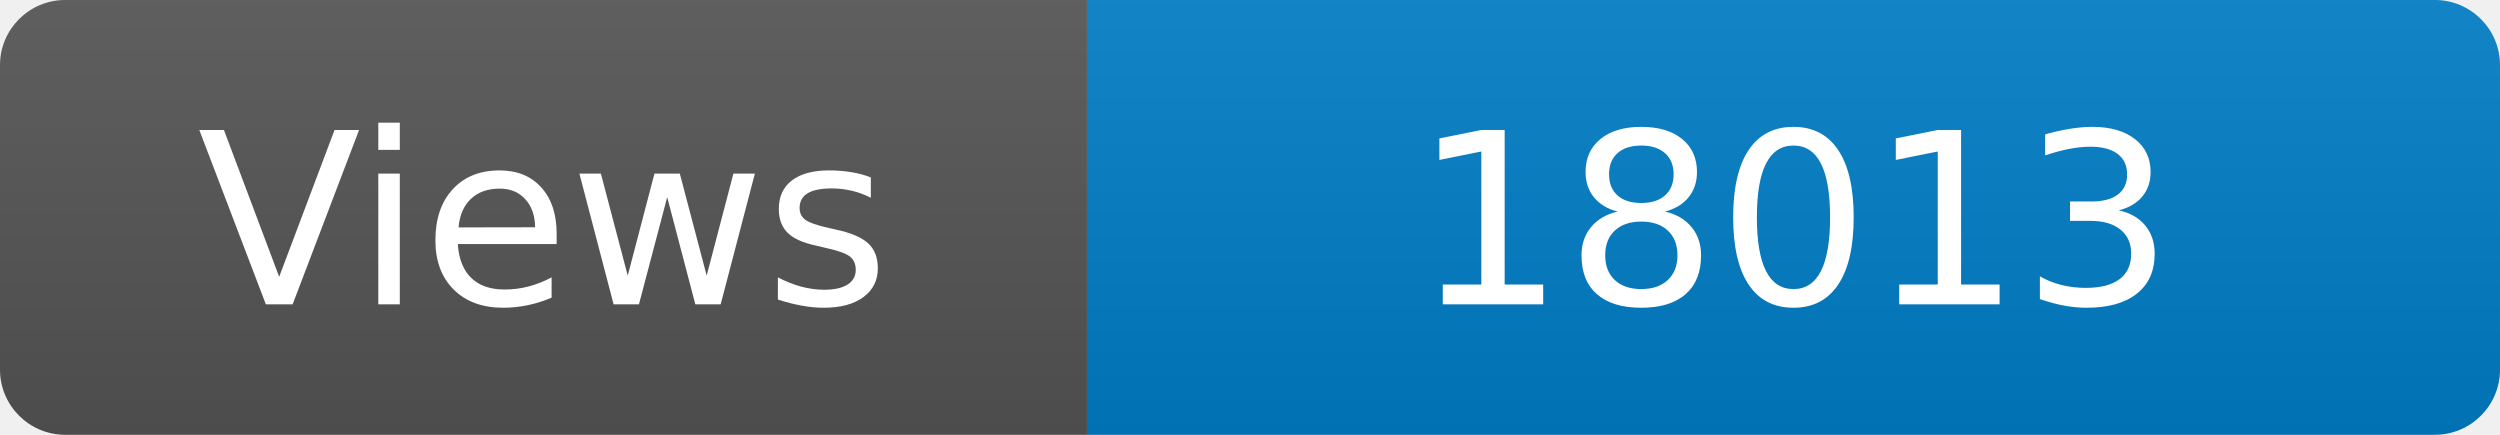
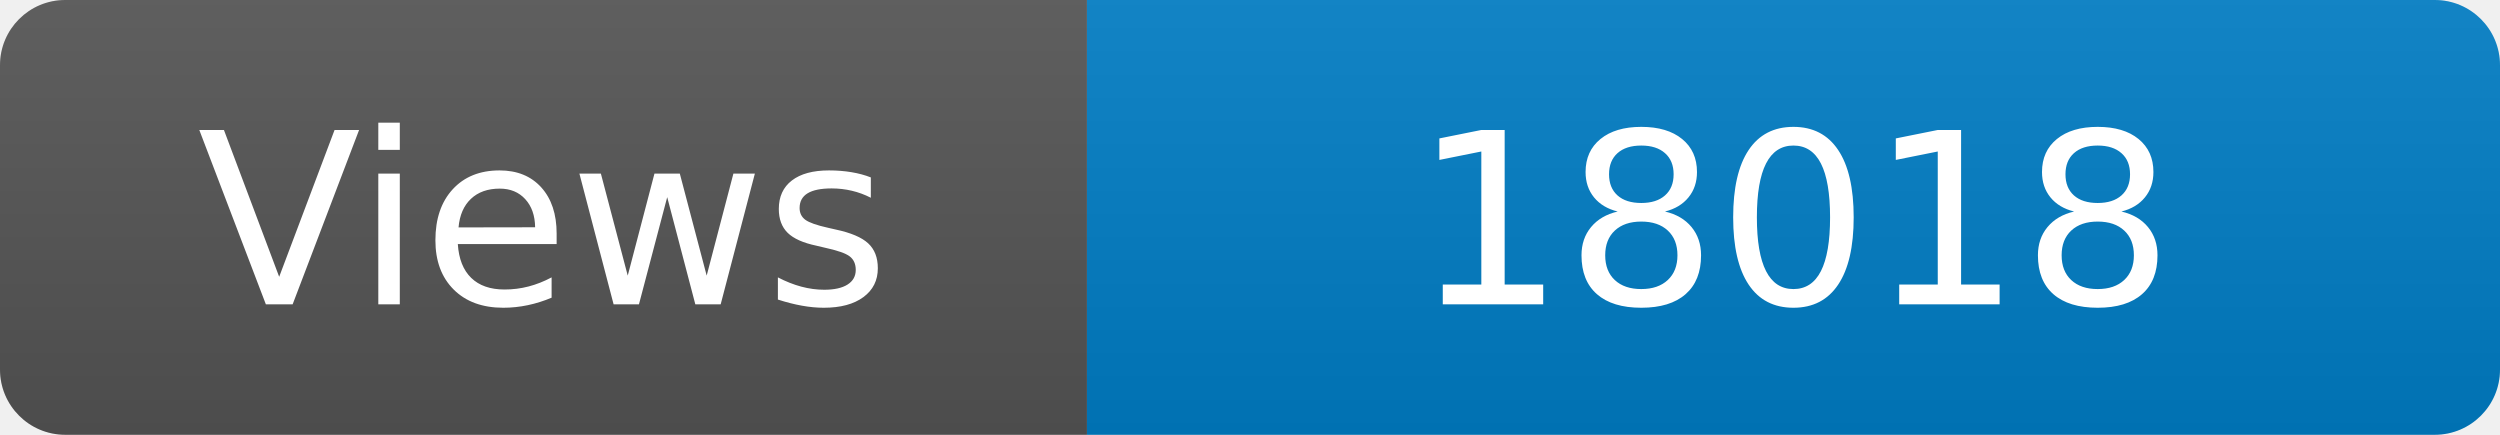
<svg xmlns="http://www.w3.org/2000/svg" width="115" height="20" role="img" aria-label="Maintained?: yes">
  <linearGradient id="s" x2="0" y2="100%">
    <stop offset="0" stop-color="#bbb" stop-opacity=".1" />
    <stop offset="1" stop-opacity=".1" />
  </linearGradient>
  <clipPath id="r">
    <rect width="115" height="20" rx="3" fill="#fff" />
  </clipPath>
  <g clip-path="url(#r)">
    <rect width="50" height="20" fill="#555" />
    <rect x="50" width="160" height="20" fill="#007ec6" />
    <rect width="115" height="20" fill="url(#s)" />
  </g>
  <g fill="#fff" text-anchor="middle" font-family="Verdana,Geneva,DejaVu Sans,sans-serif" font-size="110">
    <text x="250" y="140" transform="scale(.1)" fill="#fff">Views</text>
-     <text x="825" y="140" transform="scale(.1)" fill="#fff">18013</text>
+     <text x="825" y="140" transform="scale(.1)" fill="#fff">18018</text>
  </g>
</svg>
